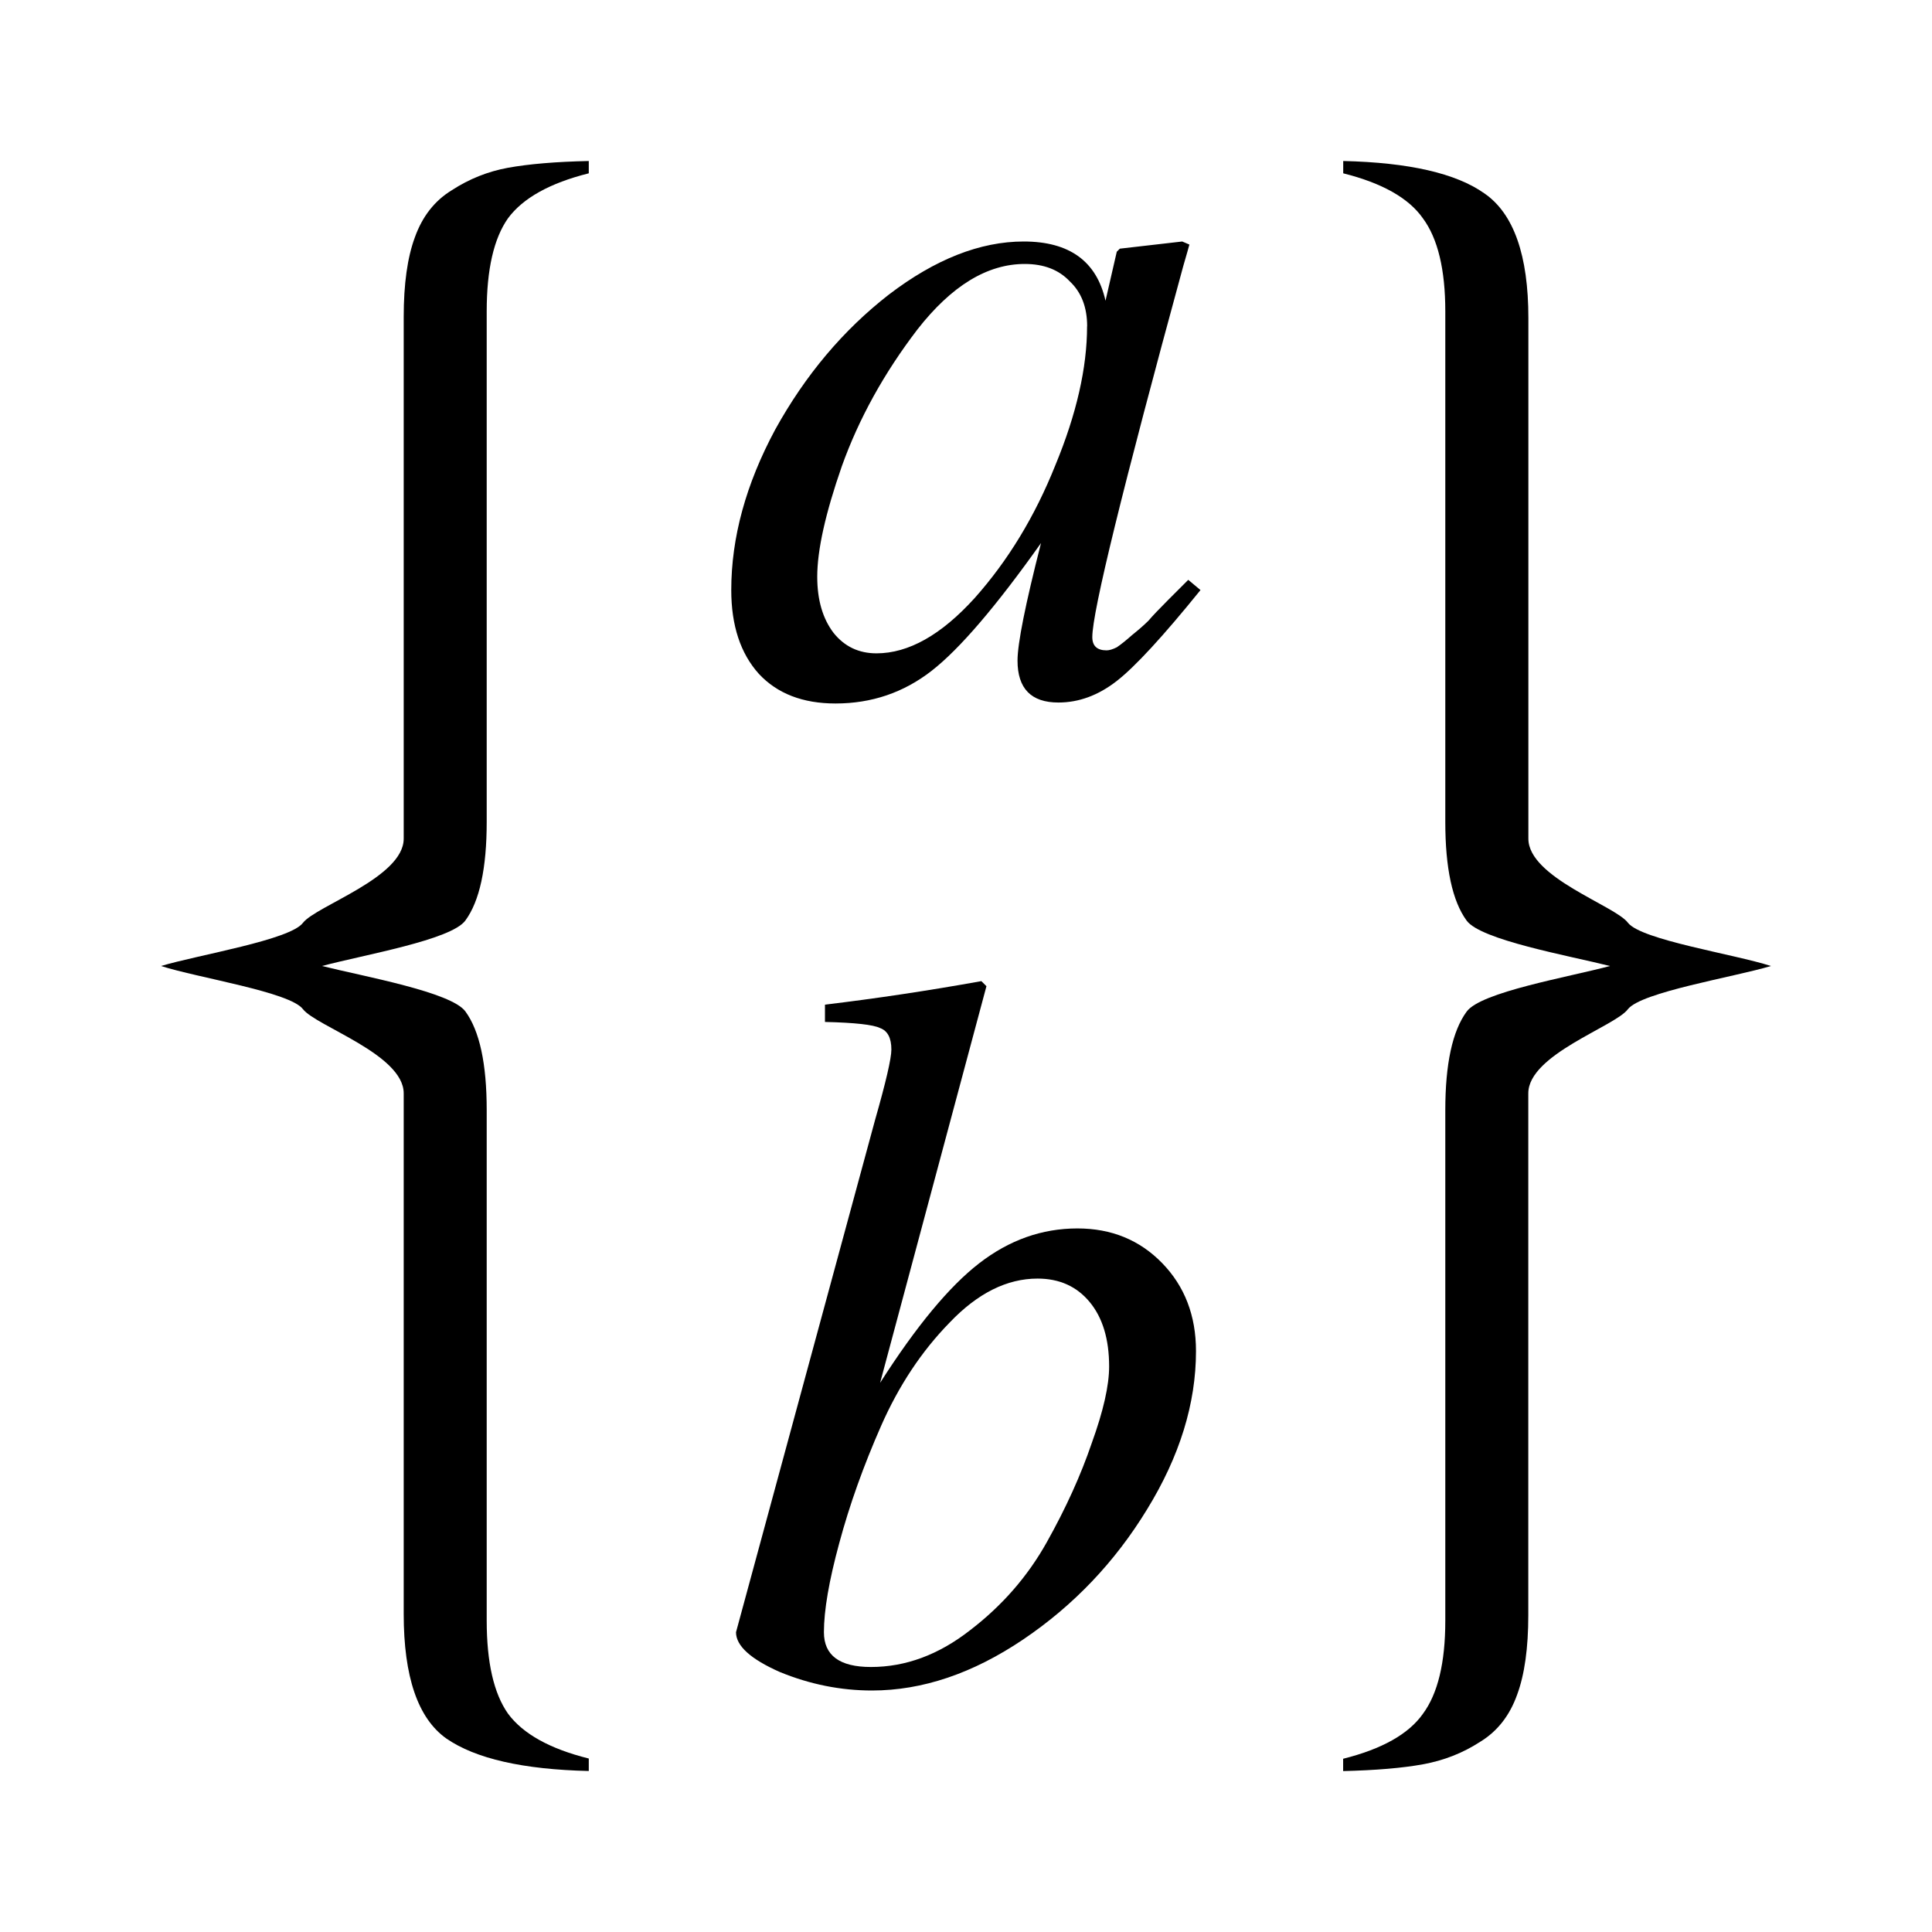
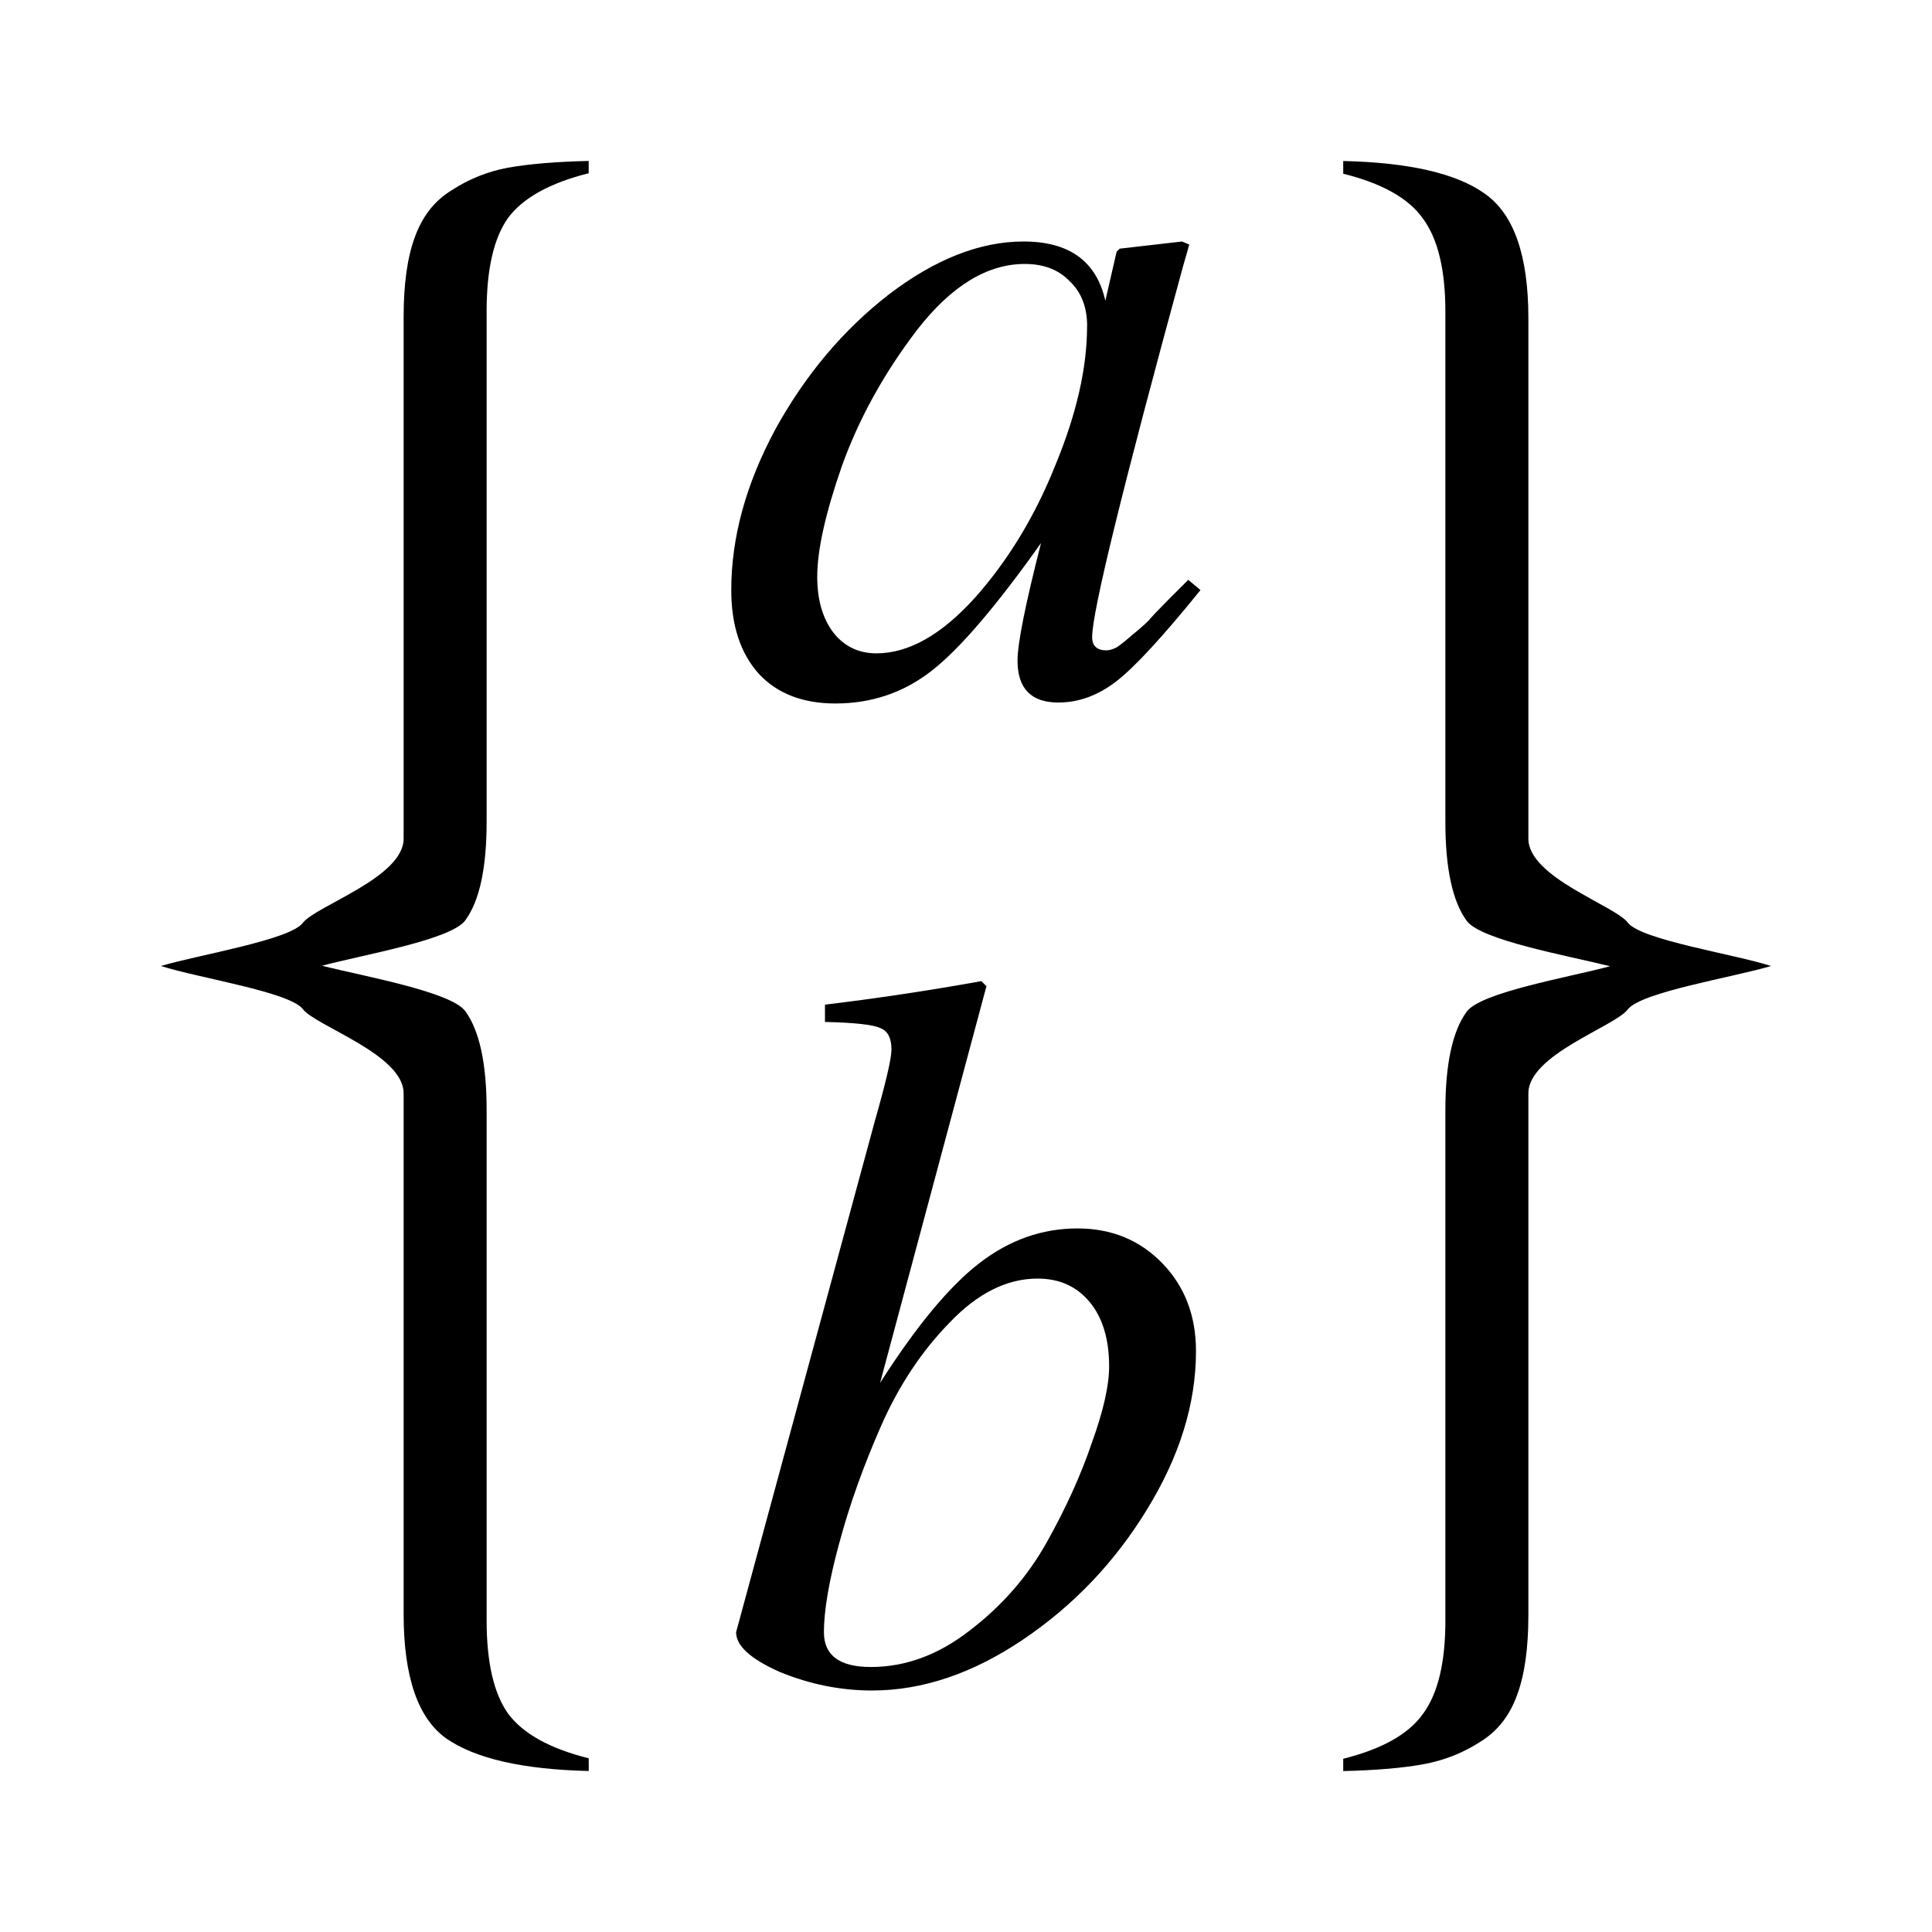
- <svg xmlns="http://www.w3.org/2000/svg" version="1.1" id="svg2" width="24" height="24" viewBox="0 0 24 24">
-   <defs id="defs6" />
-   <path id="path1488" style="font-style:normal;font-variant:normal;font-weight:normal;font-stretch:normal;font-size:14.109px;line-height:1.25;font-family:FreeSerif;-inkscape-font-specification:FreeSerif;letter-spacing:0px;word-spacing:0px;fill:#000000;fill-opacity:1;stroke:none;stroke-width:0.324" d="M 7.314,22 C 6.497,21.981 5.907,21.847 5.544,21.596 5.191,21.345 5.015,20.829 5.015,20.049 v -6.467 c 0,-0.483 -1.084,-0.832 -1.251,-1.045 C 3.606,12.323 2.465,12.149 2,12 2.465,11.861 3.606,11.677 3.764,11.463 3.931,11.25 5.015,10.901 5.015,10.418 V 3.937 c 0,-0.409 0.046,-0.739 0.139,-0.99 C 5.247,2.688 5.4,2.492 5.614,2.362 5.828,2.223 6.06,2.13 6.311,2.084 6.571,2.037 6.905,2.009 7.314,2 V 2.153 C 6.831,2.274 6.497,2.46 6.311,2.711 6.134,2.962 6.046,3.347 6.046,3.868 v 6.341 c 0,0.576 -0.088,0.985 -0.265,1.226 C 5.605,11.677 4.52,11.861 4,12 c 0.52,0.13 1.605,0.323 1.781,0.564 0.177,0.242 0.265,0.65 0.265,1.226 v 6.341 c 0,0.52 0.088,0.906 0.265,1.157 0.186,0.251 0.52,0.437 1.003,0.557 z" />
-   <path id="path1492" style="font-style:normal;font-variant:normal;font-weight:normal;font-stretch:normal;font-size:14.109px;line-height:1.25;font-family:FreeSerif;-inkscape-font-specification:FreeSerif;letter-spacing:0px;word-spacing:0px;fill:#000000;fill-opacity:1;stroke:none;stroke-width:0.324" d="m 16.686,2 c 0.818,0.019 1.403,0.153 1.756,0.404 0.362,0.251 0.544,0.767 0.544,1.547 v 6.467 c 0,0.483 1.079,0.832 1.237,1.045 C 20.39,11.677 21.535,11.851 22,12 c -0.465,0.139 -1.61,0.323 -1.778,0.537 -0.158,0.214 -1.237,0.562 -1.237,1.045 v 6.481 c 0,0.409 -0.046,0.739 -0.139,0.99 -0.093,0.26 -0.246,0.455 -0.46,0.585 -0.214,0.139 -0.451,0.232 -0.711,0.279 -0.251,0.046 -0.581,0.074 -0.99,0.084 v -0.153 c 0.483,-0.121 0.813,-0.307 0.99,-0.557 0.186,-0.251 0.279,-0.636 0.279,-1.157 v -6.341 c 0,-0.576 0.088,-0.985 0.265,-1.226 C 18.395,12.323 19.48,12.139 20,12 19.48,11.87 18.395,11.677 18.219,11.436 18.042,11.194 17.954,10.785 17.954,10.209 V 3.868 c 0,-0.52 -0.093,-0.906 -0.279,-1.157 C 17.499,2.46 17.169,2.274 16.686,2.153 Z" />
-   <path id="path1490" style="font-style:italic;font-weight:normal;font-size:14.109px;line-height:1.25;font-family:sans-serif;letter-spacing:0px;word-spacing:0px;fill:#000000;fill-opacity:1;stroke:none;stroke-width:0.295" d="m 13.746,8.079 q 0.051,0 0.127,-0.038 0.076,-0.051 0.19,-0.152 0.127,-0.102 0.203,-0.178 0.076,-0.089 0.241,-0.254 0.178,-0.178 0.254,-0.254 l 0.152,0.127 q -0.698,0.863 -1.041,1.13 -0.343,0.267 -0.724,0.267 -0.508,0 -0.508,-0.521 0,-0.317 0.292,-1.46 -0.838,1.181 -1.359,1.587 -0.521,0.406 -1.194,0.406 -0.609,0 -0.952,-0.368 -0.343,-0.381 -0.343,-1.041 0,-0.978 0.546,-1.994 Q 10.191,4.321 11.041,3.66 11.905,3 12.717,3 q 0.851,0 1.016,0.736 l 0.14,-0.609 0.038,-0.038 0.775,-0.089 0.089,0.038 q -0.013,0.051 -0.076,0.267 -1.13,4.139 -1.13,4.609 0,0.165 0.178,0.165 z M 13.505,4.054 q 0,-0.356 -0.216,-0.559 -0.203,-0.216 -0.559,-0.216 -0.698,0 -1.333,0.813 -0.622,0.813 -0.94,1.701 -0.305,0.876 -0.305,1.371 0,0.432 0.203,0.698 0.203,0.254 0.533,0.254 0.597,0 1.219,-0.686 0.622,-0.698 1.003,-1.651 0.394,-0.952 0.394,-1.727 z" />
-   <g aria-label="b" style="font-style:normal;font-weight:normal;font-size:36px;line-height:1.25;font-family:sans-serif;letter-spacing:0px;word-spacing:0px;fill:#000000;fill-opacity:1;stroke:none;stroke-width:0.9" id="text1429">
-     <path d="m 10.248,12.696 v -0.216 q 0.952,-0.114 1.943,-0.292 l 0.063,0.063 -1.321,4.927 q 0.673,-1.054 1.232,-1.486 0.559,-0.432 1.219,-0.432 0.635,0 1.054,0.432 0.419,0.432 0.419,1.092 0,0.978 -0.609,1.968 -0.597,0.978 -1.536,1.613 Q 11.771,21 10.832,21 10.248,21 9.689,20.771 9.143,20.53 9.143,20.276 l 1.727,-6.362 q 0.203,-0.711 0.203,-0.876 0,-0.216 -0.14,-0.267 -0.127,-0.063 -0.686,-0.076 z m 0.571,8.012 q 0.648,0 1.232,-0.457 0.597,-0.457 0.952,-1.092 0.356,-0.635 0.559,-1.232 0.216,-0.597 0.216,-0.952 0,-0.508 -0.241,-0.8 -0.241,-0.292 -0.648,-0.292 -0.571,0 -1.092,0.546 -0.521,0.533 -0.851,1.282 -0.33,0.749 -0.521,1.46 -0.19,0.698 -0.19,1.105 0,0.432 0.584,0.432 z" style="font-style:italic;font-variant:normal;font-weight:normal;font-stretch:normal;font-size:12.698px;font-family:FreeSerif;-inkscape-font-specification:'FreeSerif Italic';stroke-width:0.9" id="path817" />
-   </g>
+ <svg xmlns="http://www.w3.org/2000/svg" height="24" viewBox="0 0 24 24" width="24">
+   <path d="m7.314 22c-.818-.019-1.408-.153-1.77-.404-.353-.251-.53-.767-.53-1.547v-6.467c0-.483-1.084-.832-1.251-1.045-.158-.214-1.299-.388-1.764-.537.465-.139 1.606-.323 1.764-.537.167-.214 1.251-.562 1.251-1.045v-6.481c0-.409.046-.739.139-.99.093-.26.246-.455.46-.585.214-.139.446-.232.697-.279.26-.046.595-.074 1.003-.084v.153c-.483.121-.818.307-1.003.557-.177.251-.265.636-.265 1.157v6.341c0 .576-.088.985-.265 1.226-.177.242-1.261.425-1.781.564.52.13 1.605.323 1.781.564s.265.65.265 1.226v6.341c0 .52.088.906.265 1.157.186.251.52.437 1.003.557z" />
+   <path d="m16.686 2c.818.019 1.403.153 1.756.404.362.251.544.767.544 1.547v6.467c0 .483 1.079.832 1.237 1.045.167.214 1.313.388 1.778.537-.465.139-1.61.323-1.778.537-.158.214-1.237.562-1.237 1.045v6.481c0 .409-.046.739-.139.99-.093.26-.246.455-.46.585-.214.139-.451.232-.711.279-.251.046-.581.074-.99.084v-.153c.483-.121.813-.307.99-.557.186-.251.279-.636.279-1.157v-6.341c0-.576.088-.985.265-1.226s1.261-.425 1.781-.564c-.52-.13-1.605-.323-1.781-.564s-.265-.65-.265-1.226v-6.341c0-.52-.093-.906-.279-1.157-.177-.251-.506-.437-.99-.557z" />
+   <path d="m13.746 8.079q.051 0 .127-.038.076-.051.19-.152.127-.102.203-.178.076-.089.241-.254.178-.178.254-.254l.152.127q-.698.863-1.041 1.13-.343.267-.724.267-.508 0-.508-.521 0-.317.292-1.46-.838 1.181-1.359 1.587-.521.406-1.194.406-.609 0-.952-.368-.343-.381-.343-1.041 0-.978.546-1.994.559-1.016 1.409-1.676.863-.66 1.676-.66.851 0 1.016.736l.14-.609.038-.038.775-.089.089.038q-.013.051-.076.267-1.13 4.139-1.13 4.609 0 .165.178.165zm-.241-4.025q0-.356-.216-.559-.203-.216-.559-.216-.698 0-1.333.813-.622.813-.94 1.701-.305.876-.305 1.371 0 .432.203.698.203.254.533.254.597 0 1.219-.686.622-.698 1.003-1.651.394-.952.394-1.727z" />
+   <path d="m10.248 12.696v-.216q.952-.114 1.943-.292l.063.063-1.321 4.927q.673-1.054 1.232-1.486.559-.432 1.219-.432.635 0 1.054.432.419.432.419 1.092 0 .978-.609 1.968-.597.978-1.536 1.613-.94.635-1.879.635-.584 0-1.143-.229-.546-.241-.546-.495l1.727-6.362q.203-.711.203-.876 0-.216-.14-.267-.127-.063-.686-.076zm.571 8.012q.648 0 1.232-.457.597-.457.952-1.092.356-.635.559-1.232.216-.597.216-.952 0-.508-.241-.8-.241-.292-.648-.292-.571 0-1.092.546-.521.533-.851 1.282-.33.749-.521 1.46-.19.698-.19 1.105 0 .432.584.432z" />
</svg>
